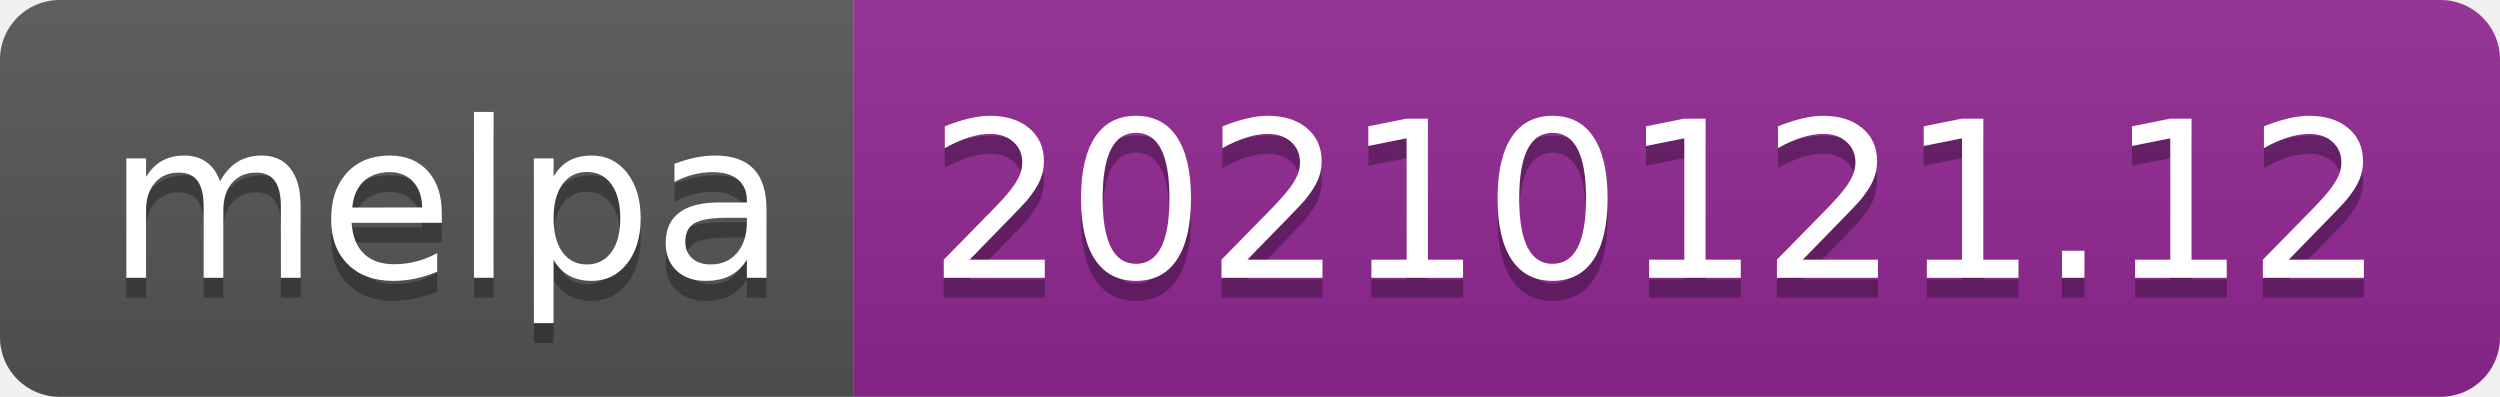
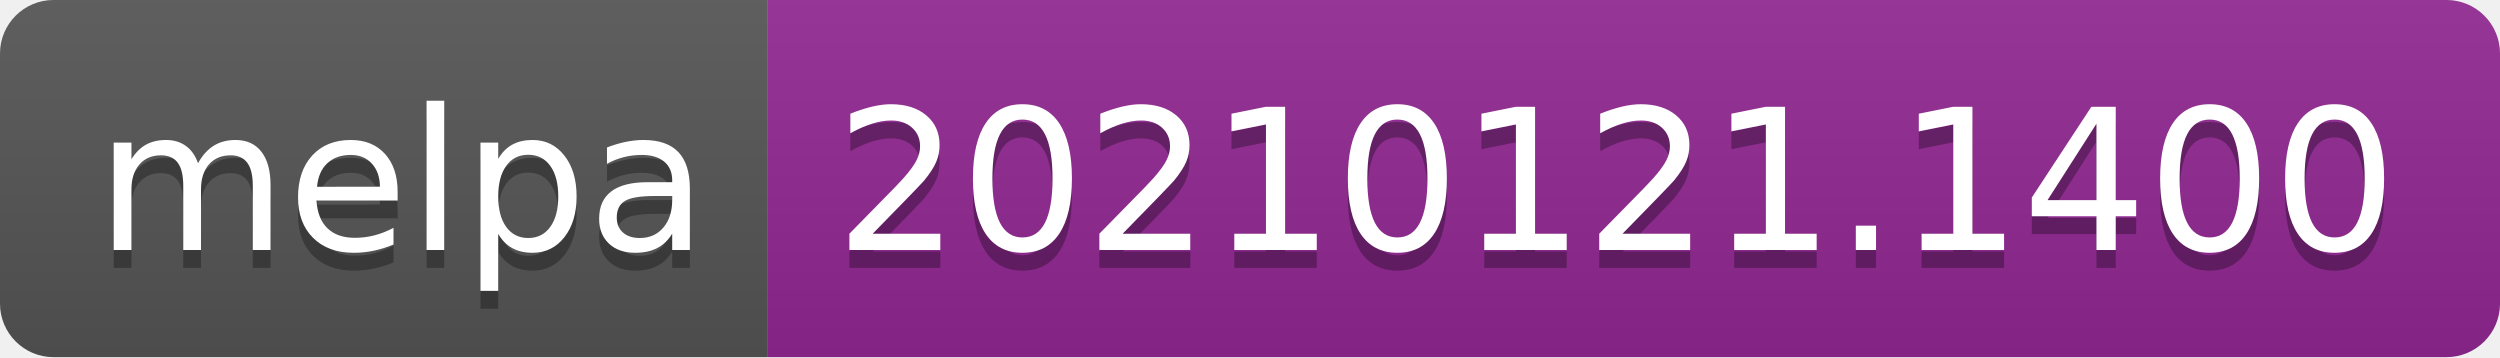
- <svg xmlns="http://www.w3.org/2000/svg" width="126" height="20" role="img" aria-label="melpa: 20210121.12">
+ <svg xmlns="http://www.w3.org/2000/svg" width="140" height="20" role="img" aria-label="melpa: 20210121.1400">
  <linearGradient id="s" x2="0" y2="100%">
    <stop offset="0" stop-color="#bbb" stop-opacity=".1" />
    <stop offset="1" stop-opacity=".1" />
  </linearGradient>
  <clipPath id="r">
-     <rect width="126" height="20" rx="3" fill="#fff" />
+     <rect width="140" height="20" rx="3" fill="#fff" />
  </clipPath>
  <g clip-path="url(#r)">
    <rect width="43" height="20" fill="#555" />
-     <rect x="43" width="83" height="20" fill="#922793" />
-     <rect width="126" height="20" fill="url(#s)" />
+     <rect x="43" width="97" height="20" fill="#922793" />
+     <rect width="140" height="20" fill="url(#s)" />
  </g>
  <g fill="#fff" text-anchor="middle" font-family="Verdana,Geneva,DejaVu Sans,sans-serif" text-rendering="geometricPrecision" font-size="110">
    <text aria-hidden="true" x="225" y="150" fill="#010101" fill-opacity=".3" transform="scale(.1)" textLength="330">melpa</text>
    <text x="225" y="140" transform="scale(.1)" fill="#fff" textLength="330">melpa</text>
-     <text aria-hidden="true" x="835" y="150" fill="#010101" fill-opacity=".3" transform="scale(.1)" textLength="730">20210121.12</text>
-     <text x="835" y="140" transform="scale(.1)" fill="#fff" textLength="730">20210121.12</text>
+     <text aria-hidden="true" x="905" y="150" fill="#010101" fill-opacity=".3" transform="scale(.1)" textLength="870">20210121.1400</text>
+     <text x="905" y="140" transform="scale(.1)" fill="#fff" textLength="870">20210121.1400</text>
  </g>
</svg>
